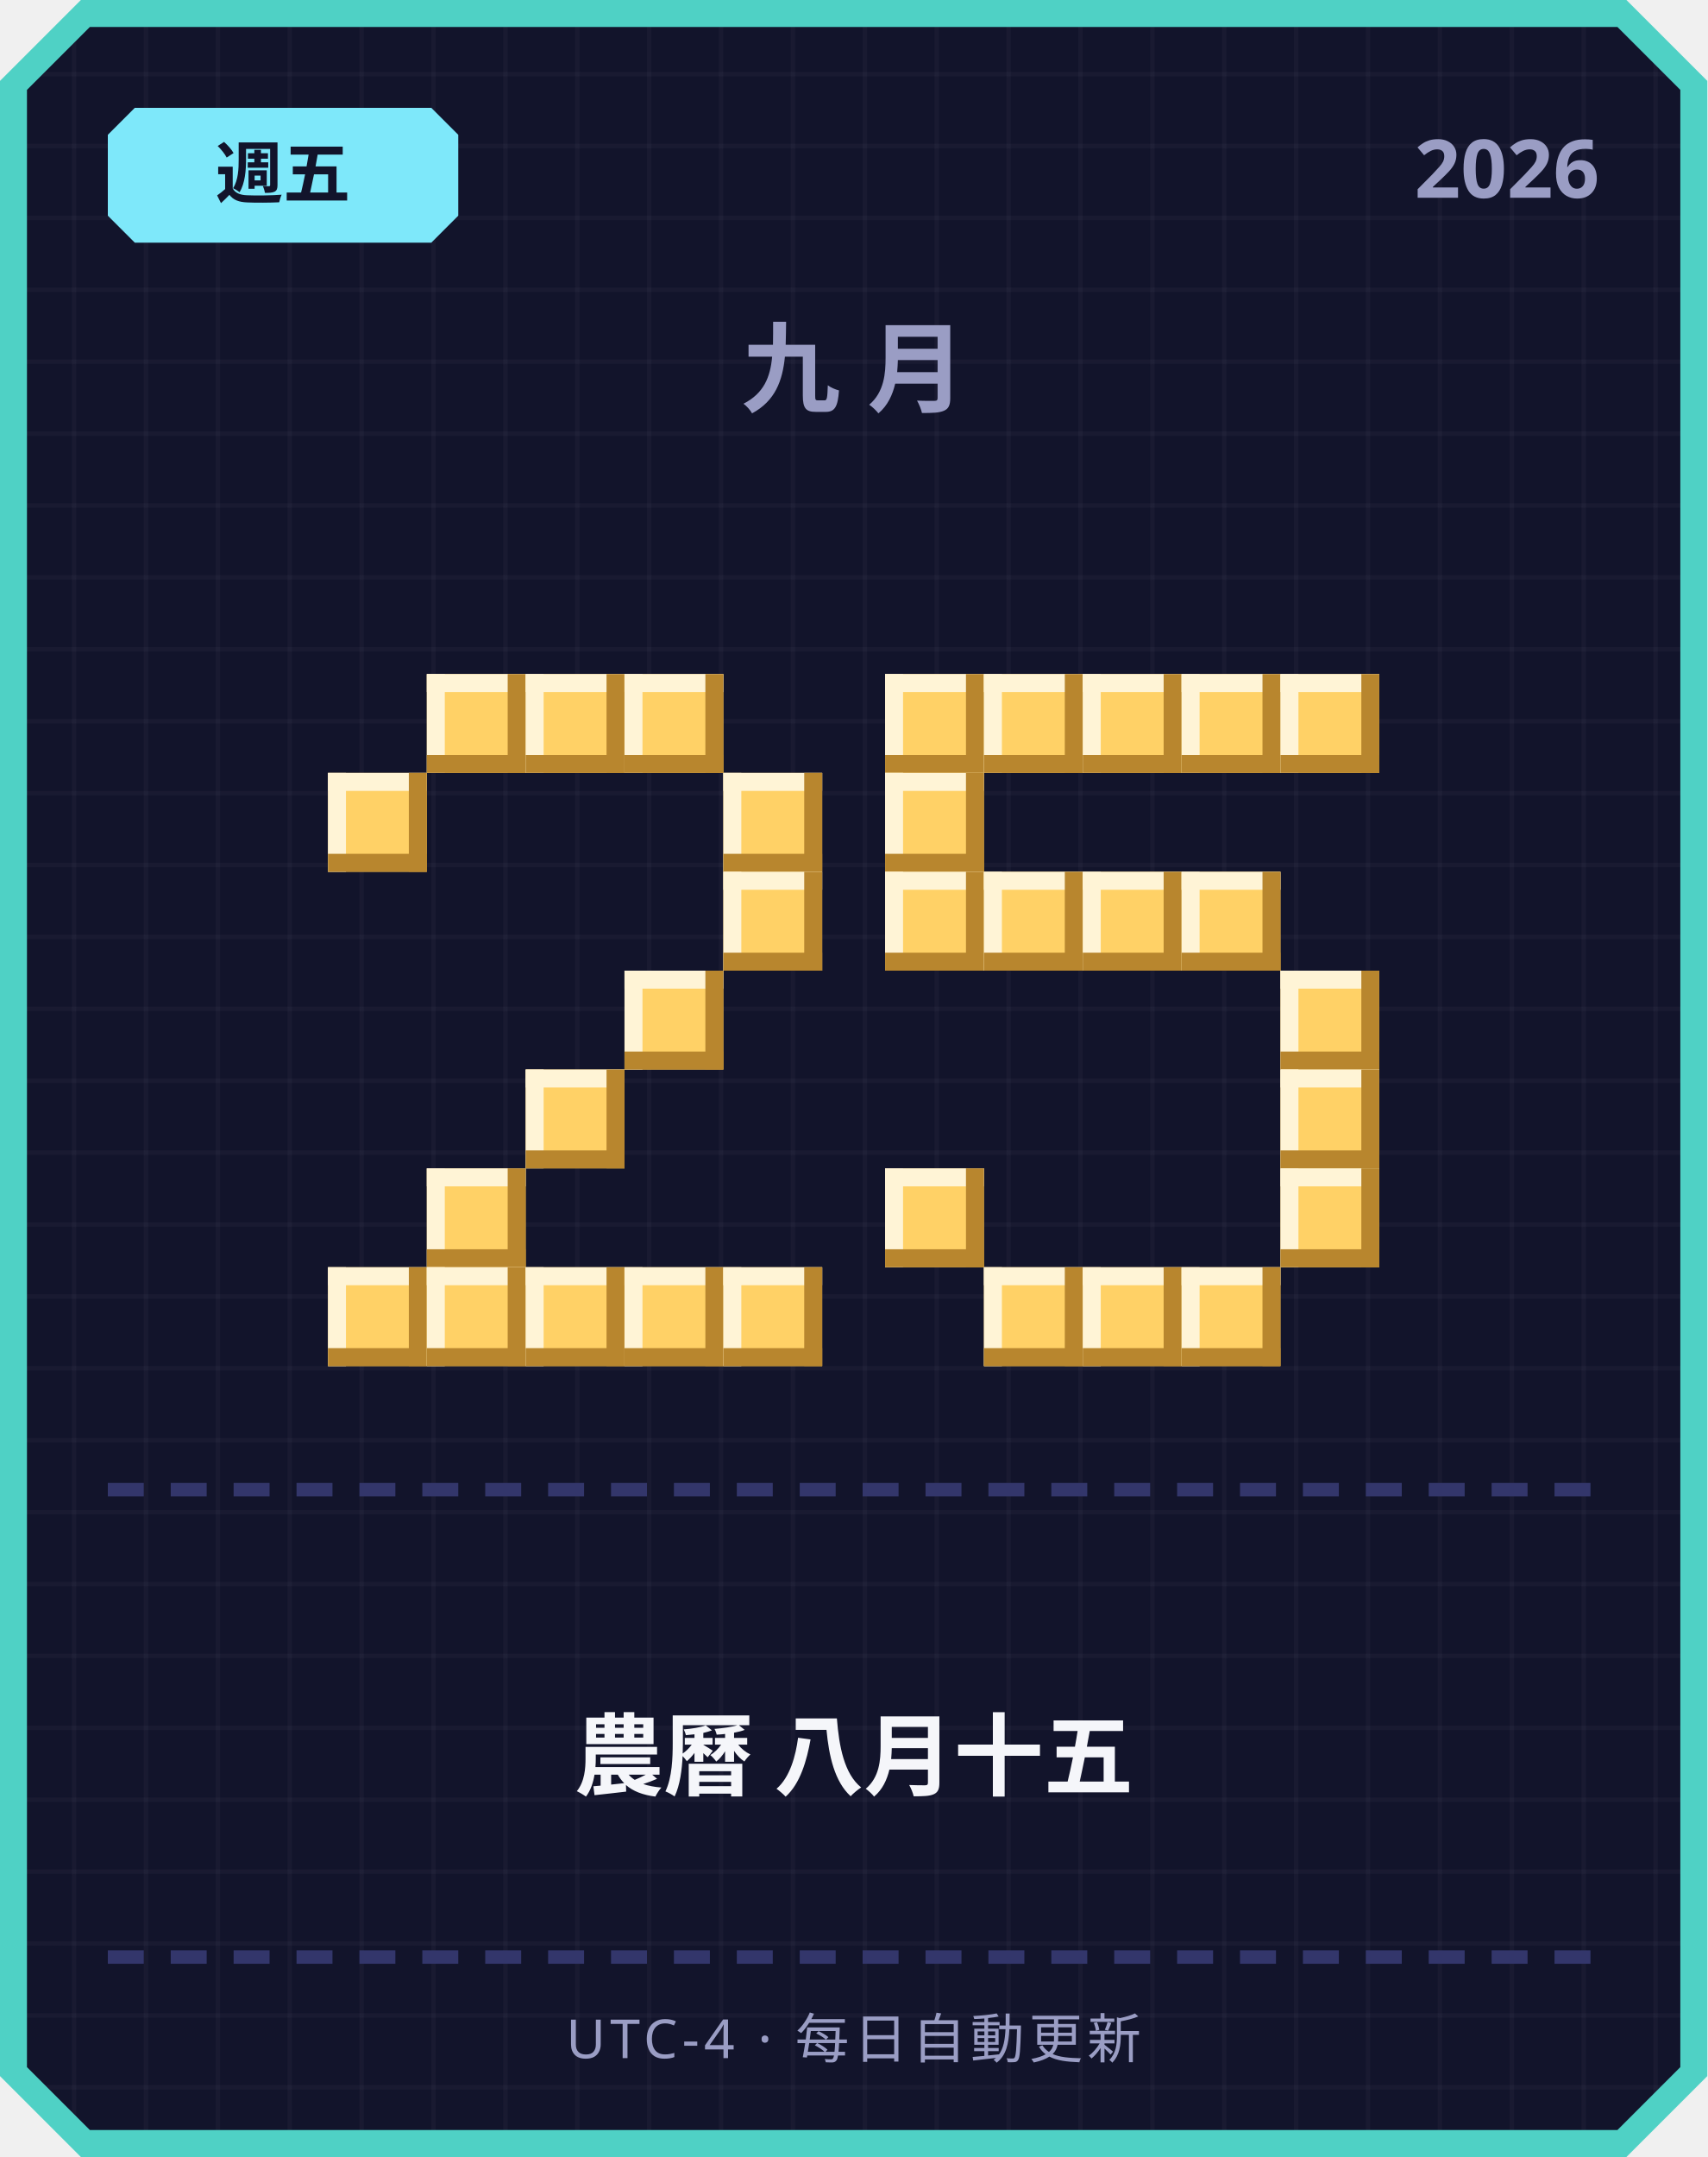
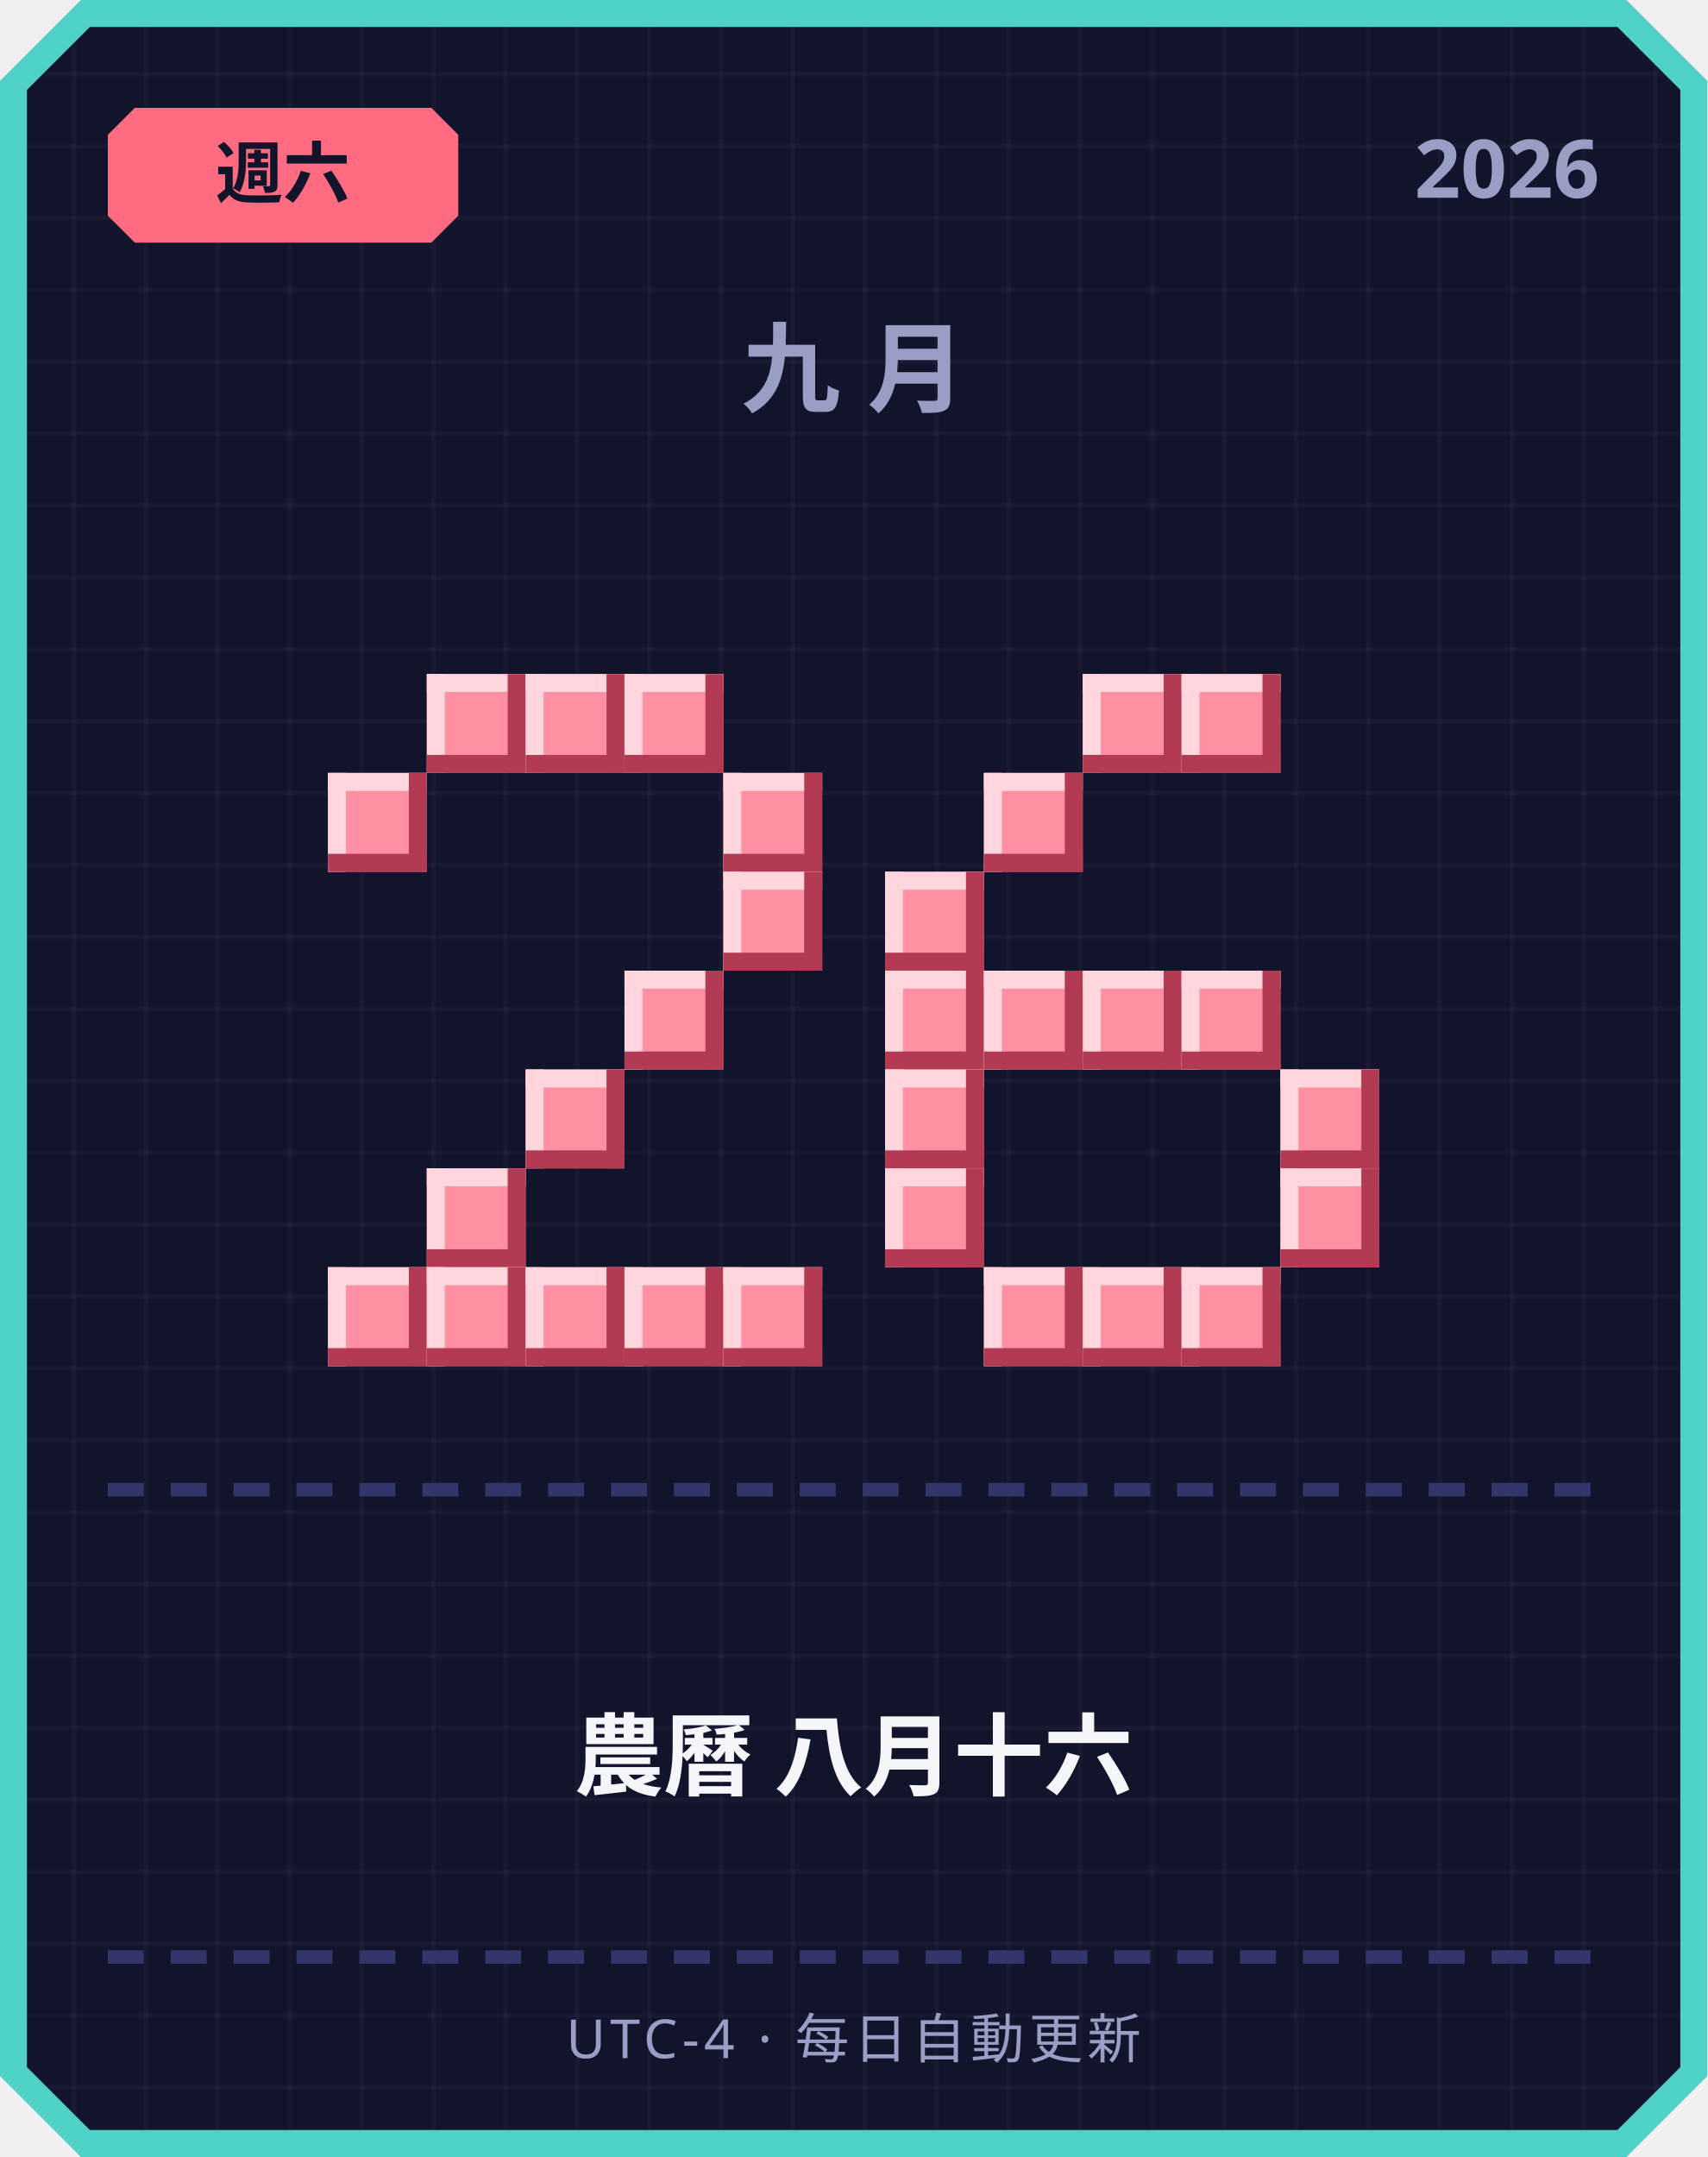
<svg xmlns="http://www.w3.org/2000/svg" width="380" height="480" viewBox="0 0 380 480">
  <defs>
    <pattern id="grid" width="16" height="16" patternUnits="userSpaceOnUse">
      <rect width="16" height="16" fill="#12142b" />
      <rect width="1" height="16" fill="#ffffff" opacity="0.03" />
      <rect width="16" height="1" fill="#ffffff" opacity="0.03" />
    </pattern>
  </defs>
  <path d="M 18,0 L 362,0 L 380,18 L 380,462 L 362,480 L 18,480 L 0,462 L 0,18 Z" fill="#4fd1c5" />
  <path d="M 20,6 L 360,6 L 374,20 L 374,460 L 360,474 L 20,474 L 6,460 L 6,20 Z" fill="url(#grid)" />
-   <path d="M 30,24 L 96,24 L 102,30 L 102,48 L 96,54 L 30,54 L 24,48 L 24,30 Z" fill="#7ee8fa" />
-   <text x="63" y="44" text-anchor="middle" font-family="'Segoe UI', sans-serif" font-size="15" font-weight="700" fill="#12142b">週五</text>
+   <path d="M 30,24 L 96,24 L 102,30 L 102,48 L 96,54 L 30,54 L 24,48 L 24,30 Z" fill="#ff6b81" />
+   <text x="63" y="44" text-anchor="middle" font-family="'Segoe UI', sans-serif" font-size="15" font-weight="700" fill="#12142b">週六</text>
  <text x="356" y="44" text-anchor="end" font-family="'Segoe UI', sans-serif" font-size="18" font-weight="700" fill="#9a9dc4">2026</text>
  <text x="190" y="90" text-anchor="middle" font-family="'Segoe UI', sans-serif" font-size="22" font-weight="700" letter-spacing="6" fill="#9a9dc4">九月</text>
-   <rect x="95" y="150" width="22" height="22" fill="#ffd166" />
-   <rect x="95" y="150" width="22" height="4" fill="#fff4d6" />
-   <rect x="95" y="150" width="4" height="22" fill="#fff4d6" />
-   <rect x="95" y="168" width="22" height="4" fill="#b8862e" />
-   <rect x="113" y="150" width="4" height="22" fill="#b8862e" />
-   <rect x="117" y="150" width="22" height="22" fill="#ffd166" />
-   <rect x="117" y="150" width="22" height="4" fill="#fff4d6" />
-   <rect x="117" y="150" width="4" height="22" fill="#fff4d6" />
-   <rect x="117" y="168" width="22" height="4" fill="#b8862e" />
-   <rect x="135" y="150" width="4" height="22" fill="#b8862e" />
-   <rect x="139" y="150" width="22" height="22" fill="#ffd166" />
-   <rect x="139" y="150" width="22" height="4" fill="#fff4d6" />
-   <rect x="139" y="150" width="4" height="22" fill="#fff4d6" />
-   <rect x="139" y="168" width="22" height="4" fill="#b8862e" />
-   <rect x="157" y="150" width="4" height="22" fill="#b8862e" />
-   <rect x="73" y="172" width="22" height="22" fill="#ffd166" />
-   <rect x="73" y="172" width="22" height="4" fill="#fff4d6" />
-   <rect x="73" y="172" width="4" height="22" fill="#fff4d6" />
-   <rect x="73" y="190" width="22" height="4" fill="#b8862e" />
-   <rect x="91" y="172" width="4" height="22" fill="#b8862e" />
-   <rect x="161" y="172" width="22" height="22" fill="#ffd166" />
-   <rect x="161" y="172" width="22" height="4" fill="#fff4d6" />
-   <rect x="161" y="172" width="4" height="22" fill="#fff4d6" />
-   <rect x="161" y="190" width="22" height="4" fill="#b8862e" />
-   <rect x="179" y="172" width="4" height="22" fill="#b8862e" />
-   <rect x="161" y="194" width="22" height="22" fill="#ffd166" />
-   <rect x="161" y="194" width="22" height="4" fill="#fff4d6" />
-   <rect x="161" y="194" width="4" height="22" fill="#fff4d6" />
-   <rect x="161" y="212" width="22" height="4" fill="#b8862e" />
-   <rect x="179" y="194" width="4" height="22" fill="#b8862e" />
-   <rect x="139" y="216" width="22" height="22" fill="#ffd166" />
-   <rect x="139" y="216" width="22" height="4" fill="#fff4d6" />
-   <rect x="139" y="216" width="4" height="22" fill="#fff4d6" />
-   <rect x="139" y="234" width="22" height="4" fill="#b8862e" />
-   <rect x="157" y="216" width="4" height="22" fill="#b8862e" />
-   <rect x="117" y="238" width="22" height="22" fill="#ffd166" />
-   <rect x="117" y="238" width="22" height="4" fill="#fff4d6" />
-   <rect x="117" y="238" width="4" height="22" fill="#fff4d6" />
-   <rect x="117" y="256" width="22" height="4" fill="#b8862e" />
-   <rect x="135" y="238" width="4" height="22" fill="#b8862e" />
-   <rect x="95" y="260" width="22" height="22" fill="#ffd166" />
-   <rect x="95" y="260" width="22" height="4" fill="#fff4d6" />
-   <rect x="95" y="260" width="4" height="22" fill="#fff4d6" />
-   <rect x="95" y="278" width="22" height="4" fill="#b8862e" />
-   <rect x="113" y="260" width="4" height="22" fill="#b8862e" />
-   <rect x="73" y="282" width="22" height="22" fill="#ffd166" />
-   <rect x="73" y="282" width="22" height="4" fill="#fff4d6" />
-   <rect x="73" y="282" width="4" height="22" fill="#fff4d6" />
-   <rect x="73" y="300" width="22" height="4" fill="#b8862e" />
-   <rect x="91" y="282" width="4" height="22" fill="#b8862e" />
-   <rect x="95" y="282" width="22" height="22" fill="#ffd166" />
-   <rect x="95" y="282" width="22" height="4" fill="#fff4d6" />
-   <rect x="95" y="282" width="4" height="22" fill="#fff4d6" />
-   <rect x="95" y="300" width="22" height="4" fill="#b8862e" />
-   <rect x="113" y="282" width="4" height="22" fill="#b8862e" />
-   <rect x="117" y="282" width="22" height="22" fill="#ffd166" />
-   <rect x="117" y="282" width="22" height="4" fill="#fff4d6" />
-   <rect x="117" y="282" width="4" height="22" fill="#fff4d6" />
-   <rect x="117" y="300" width="22" height="4" fill="#b8862e" />
-   <rect x="135" y="282" width="4" height="22" fill="#b8862e" />
-   <rect x="139" y="282" width="22" height="22" fill="#ffd166" />
-   <rect x="139" y="282" width="22" height="4" fill="#fff4d6" />
-   <rect x="139" y="282" width="4" height="22" fill="#fff4d6" />
-   <rect x="139" y="300" width="22" height="4" fill="#b8862e" />
-   <rect x="157" y="282" width="4" height="22" fill="#b8862e" />
-   <rect x="161" y="282" width="22" height="22" fill="#ffd166" />
-   <rect x="161" y="282" width="22" height="4" fill="#fff4d6" />
-   <rect x="161" y="282" width="4" height="22" fill="#fff4d6" />
-   <rect x="161" y="300" width="22" height="4" fill="#b8862e" />
-   <rect x="179" y="282" width="4" height="22" fill="#b8862e" />
-   <rect x="197" y="150" width="22" height="22" fill="#ffd166" />
-   <rect x="197" y="150" width="22" height="4" fill="#fff4d6" />
-   <rect x="197" y="150" width="4" height="22" fill="#fff4d6" />
-   <rect x="197" y="168" width="22" height="4" fill="#b8862e" />
-   <rect x="215" y="150" width="4" height="22" fill="#b8862e" />
-   <rect x="219" y="150" width="22" height="22" fill="#ffd166" />
-   <rect x="219" y="150" width="22" height="4" fill="#fff4d6" />
-   <rect x="219" y="150" width="4" height="22" fill="#fff4d6" />
-   <rect x="219" y="168" width="22" height="4" fill="#b8862e" />
-   <rect x="237" y="150" width="4" height="22" fill="#b8862e" />
-   <rect x="241" y="150" width="22" height="22" fill="#ffd166" />
-   <rect x="241" y="150" width="22" height="4" fill="#fff4d6" />
-   <rect x="241" y="150" width="4" height="22" fill="#fff4d6" />
-   <rect x="241" y="168" width="22" height="4" fill="#b8862e" />
-   <rect x="259" y="150" width="4" height="22" fill="#b8862e" />
-   <rect x="263" y="150" width="22" height="22" fill="#ffd166" />
-   <rect x="263" y="150" width="22" height="4" fill="#fff4d6" />
-   <rect x="263" y="150" width="4" height="22" fill="#fff4d6" />
-   <rect x="263" y="168" width="22" height="4" fill="#b8862e" />
-   <rect x="281" y="150" width="4" height="22" fill="#b8862e" />
-   <rect x="285" y="150" width="22" height="22" fill="#ffd166" />
-   <rect x="285" y="150" width="22" height="4" fill="#fff4d6" />
-   <rect x="285" y="150" width="4" height="22" fill="#fff4d6" />
-   <rect x="285" y="168" width="22" height="4" fill="#b8862e" />
-   <rect x="303" y="150" width="4" height="22" fill="#b8862e" />
-   <rect x="197" y="172" width="22" height="22" fill="#ffd166" />
-   <rect x="197" y="172" width="22" height="4" fill="#fff4d6" />
-   <rect x="197" y="172" width="4" height="22" fill="#fff4d6" />
-   <rect x="197" y="190" width="22" height="4" fill="#b8862e" />
-   <rect x="215" y="172" width="4" height="22" fill="#b8862e" />
-   <rect x="197" y="194" width="22" height="22" fill="#ffd166" />
-   <rect x="197" y="194" width="22" height="4" fill="#fff4d6" />
-   <rect x="197" y="194" width="4" height="22" fill="#fff4d6" />
-   <rect x="197" y="212" width="22" height="4" fill="#b8862e" />
-   <rect x="215" y="194" width="4" height="22" fill="#b8862e" />
-   <rect x="219" y="194" width="22" height="22" fill="#ffd166" />
-   <rect x="219" y="194" width="22" height="4" fill="#fff4d6" />
-   <rect x="219" y="194" width="4" height="22" fill="#fff4d6" />
-   <rect x="219" y="212" width="22" height="4" fill="#b8862e" />
-   <rect x="237" y="194" width="4" height="22" fill="#b8862e" />
-   <rect x="241" y="194" width="22" height="22" fill="#ffd166" />
-   <rect x="241" y="194" width="22" height="4" fill="#fff4d6" />
-   <rect x="241" y="194" width="4" height="22" fill="#fff4d6" />
-   <rect x="241" y="212" width="22" height="4" fill="#b8862e" />
-   <rect x="259" y="194" width="4" height="22" fill="#b8862e" />
-   <rect x="263" y="194" width="22" height="22" fill="#ffd166" />
-   <rect x="263" y="194" width="22" height="4" fill="#fff4d6" />
-   <rect x="263" y="194" width="4" height="22" fill="#fff4d6" />
-   <rect x="263" y="212" width="22" height="4" fill="#b8862e" />
-   <rect x="281" y="194" width="4" height="22" fill="#b8862e" />
-   <rect x="285" y="216" width="22" height="22" fill="#ffd166" />
-   <rect x="285" y="216" width="22" height="4" fill="#fff4d6" />
-   <rect x="285" y="216" width="4" height="22" fill="#fff4d6" />
-   <rect x="285" y="234" width="22" height="4" fill="#b8862e" />
-   <rect x="303" y="216" width="4" height="22" fill="#b8862e" />
-   <rect x="285" y="238" width="22" height="22" fill="#ffd166" />
-   <rect x="285" y="238" width="22" height="4" fill="#fff4d6" />
-   <rect x="285" y="238" width="4" height="22" fill="#fff4d6" />
-   <rect x="285" y="256" width="22" height="4" fill="#b8862e" />
-   <rect x="303" y="238" width="4" height="22" fill="#b8862e" />
-   <rect x="197" y="260" width="22" height="22" fill="#ffd166" />
-   <rect x="197" y="260" width="22" height="4" fill="#fff4d6" />
-   <rect x="197" y="260" width="4" height="22" fill="#fff4d6" />
-   <rect x="197" y="278" width="22" height="4" fill="#b8862e" />
-   <rect x="215" y="260" width="4" height="22" fill="#b8862e" />
-   <rect x="285" y="260" width="22" height="22" fill="#ffd166" />
-   <rect x="285" y="260" width="22" height="4" fill="#fff4d6" />
-   <rect x="285" y="260" width="4" height="22" fill="#fff4d6" />
-   <rect x="285" y="278" width="22" height="4" fill="#b8862e" />
-   <rect x="303" y="260" width="4" height="22" fill="#b8862e" />
-   <rect x="219" y="282" width="22" height="22" fill="#ffd166" />
-   <rect x="219" y="282" width="22" height="4" fill="#fff4d6" />
-   <rect x="219" y="282" width="4" height="22" fill="#fff4d6" />
-   <rect x="219" y="300" width="22" height="4" fill="#b8862e" />
-   <rect x="237" y="282" width="4" height="22" fill="#b8862e" />
-   <rect x="241" y="282" width="22" height="22" fill="#ffd166" />
-   <rect x="241" y="282" width="22" height="4" fill="#fff4d6" />
-   <rect x="241" y="282" width="4" height="22" fill="#fff4d6" />
-   <rect x="241" y="300" width="22" height="4" fill="#b8862e" />
-   <rect x="259" y="282" width="4" height="22" fill="#b8862e" />
-   <rect x="263" y="282" width="22" height="22" fill="#ffd166" />
-   <rect x="263" y="282" width="22" height="4" fill="#fff4d6" />
-   <rect x="263" y="282" width="4" height="22" fill="#fff4d6" />
-   <rect x="263" y="300" width="22" height="4" fill="#b8862e" />
-   <rect x="281" y="282" width="4" height="22" fill="#b8862e" />
+   <rect x="95" y="150" width="22" height="22" fill="#ff8fa3" />
+   <rect x="95" y="150" width="22" height="4" fill="#ffd6dd" />
+   <rect x="95" y="150" width="4" height="22" fill="#ffd6dd" />
+   <rect x="95" y="168" width="22" height="4" fill="#b23a52" />
+   <rect x="113" y="150" width="4" height="22" fill="#b23a52" />
+   <rect x="117" y="150" width="22" height="22" fill="#ff8fa3" />
+   <rect x="117" y="150" width="22" height="4" fill="#ffd6dd" />
+   <rect x="117" y="150" width="4" height="22" fill="#ffd6dd" />
+   <rect x="117" y="168" width="22" height="4" fill="#b23a52" />
+   <rect x="135" y="150" width="4" height="22" fill="#b23a52" />
+   <rect x="139" y="150" width="22" height="22" fill="#ff8fa3" />
+   <rect x="139" y="150" width="22" height="4" fill="#ffd6dd" />
+   <rect x="139" y="150" width="4" height="22" fill="#ffd6dd" />
+   <rect x="139" y="168" width="22" height="4" fill="#b23a52" />
+   <rect x="157" y="150" width="4" height="22" fill="#b23a52" />
+   <rect x="73" y="172" width="22" height="22" fill="#ff8fa3" />
+   <rect x="73" y="172" width="22" height="4" fill="#ffd6dd" />
+   <rect x="73" y="172" width="4" height="22" fill="#ffd6dd" />
+   <rect x="73" y="190" width="22" height="4" fill="#b23a52" />
+   <rect x="91" y="172" width="4" height="22" fill="#b23a52" />
+   <rect x="161" y="172" width="22" height="22" fill="#ff8fa3" />
+   <rect x="161" y="172" width="22" height="4" fill="#ffd6dd" />
+   <rect x="161" y="172" width="4" height="22" fill="#ffd6dd" />
+   <rect x="161" y="190" width="22" height="4" fill="#b23a52" />
+   <rect x="179" y="172" width="4" height="22" fill="#b23a52" />
+   <rect x="161" y="194" width="22" height="22" fill="#ff8fa3" />
+   <rect x="161" y="194" width="22" height="4" fill="#ffd6dd" />
+   <rect x="161" y="194" width="4" height="22" fill="#ffd6dd" />
+   <rect x="161" y="212" width="22" height="4" fill="#b23a52" />
+   <rect x="179" y="194" width="4" height="22" fill="#b23a52" />
+   <rect x="139" y="216" width="22" height="22" fill="#ff8fa3" />
+   <rect x="139" y="216" width="22" height="4" fill="#ffd6dd" />
+   <rect x="139" y="216" width="4" height="22" fill="#ffd6dd" />
+   <rect x="139" y="234" width="22" height="4" fill="#b23a52" />
+   <rect x="157" y="216" width="4" height="22" fill="#b23a52" />
+   <rect x="117" y="238" width="22" height="22" fill="#ff8fa3" />
+   <rect x="117" y="238" width="22" height="4" fill="#ffd6dd" />
+   <rect x="117" y="238" width="4" height="22" fill="#ffd6dd" />
+   <rect x="117" y="256" width="22" height="4" fill="#b23a52" />
+   <rect x="135" y="238" width="4" height="22" fill="#b23a52" />
+   <rect x="95" y="260" width="22" height="22" fill="#ff8fa3" />
+   <rect x="95" y="260" width="22" height="4" fill="#ffd6dd" />
+   <rect x="95" y="260" width="4" height="22" fill="#ffd6dd" />
+   <rect x="95" y="278" width="22" height="4" fill="#b23a52" />
+   <rect x="113" y="260" width="4" height="22" fill="#b23a52" />
+   <rect x="73" y="282" width="22" height="22" fill="#ff8fa3" />
+   <rect x="73" y="282" width="22" height="4" fill="#ffd6dd" />
+   <rect x="73" y="282" width="4" height="22" fill="#ffd6dd" />
+   <rect x="73" y="300" width="22" height="4" fill="#b23a52" />
+   <rect x="91" y="282" width="4" height="22" fill="#b23a52" />
+   <rect x="95" y="282" width="22" height="22" fill="#ff8fa3" />
+   <rect x="95" y="282" width="22" height="4" fill="#ffd6dd" />
+   <rect x="95" y="282" width="4" height="22" fill="#ffd6dd" />
+   <rect x="95" y="300" width="22" height="4" fill="#b23a52" />
+   <rect x="113" y="282" width="4" height="22" fill="#b23a52" />
+   <rect x="117" y="282" width="22" height="22" fill="#ff8fa3" />
+   <rect x="117" y="282" width="22" height="4" fill="#ffd6dd" />
+   <rect x="117" y="282" width="4" height="22" fill="#ffd6dd" />
+   <rect x="117" y="300" width="22" height="4" fill="#b23a52" />
+   <rect x="135" y="282" width="4" height="22" fill="#b23a52" />
+   <rect x="139" y="282" width="22" height="22" fill="#ff8fa3" />
+   <rect x="139" y="282" width="22" height="4" fill="#ffd6dd" />
+   <rect x="139" y="282" width="4" height="22" fill="#ffd6dd" />
+   <rect x="139" y="300" width="22" height="4" fill="#b23a52" />
+   <rect x="157" y="282" width="4" height="22" fill="#b23a52" />
+   <rect x="161" y="282" width="22" height="22" fill="#ff8fa3" />
+   <rect x="161" y="282" width="22" height="4" fill="#ffd6dd" />
+   <rect x="161" y="282" width="4" height="22" fill="#ffd6dd" />
+   <rect x="161" y="300" width="22" height="4" fill="#b23a52" />
+   <rect x="179" y="282" width="4" height="22" fill="#b23a52" />
+   <rect x="241" y="150" width="22" height="22" fill="#ff8fa3" />
+   <rect x="241" y="150" width="22" height="4" fill="#ffd6dd" />
+   <rect x="241" y="150" width="4" height="22" fill="#ffd6dd" />
+   <rect x="241" y="168" width="22" height="4" fill="#b23a52" />
+   <rect x="259" y="150" width="4" height="22" fill="#b23a52" />
+   <rect x="263" y="150" width="22" height="22" fill="#ff8fa3" />
+   <rect x="263" y="150" width="22" height="4" fill="#ffd6dd" />
+   <rect x="263" y="150" width="4" height="22" fill="#ffd6dd" />
+   <rect x="263" y="168" width="22" height="4" fill="#b23a52" />
+   <rect x="281" y="150" width="4" height="22" fill="#b23a52" />
+   <rect x="219" y="172" width="22" height="22" fill="#ff8fa3" />
+   <rect x="219" y="172" width="22" height="4" fill="#ffd6dd" />
+   <rect x="219" y="172" width="4" height="22" fill="#ffd6dd" />
+   <rect x="219" y="190" width="22" height="4" fill="#b23a52" />
+   <rect x="237" y="172" width="4" height="22" fill="#b23a52" />
+   <rect x="197" y="194" width="22" height="22" fill="#ff8fa3" />
+   <rect x="197" y="194" width="22" height="4" fill="#ffd6dd" />
+   <rect x="197" y="194" width="4" height="22" fill="#ffd6dd" />
+   <rect x="197" y="212" width="22" height="4" fill="#b23a52" />
+   <rect x="215" y="194" width="4" height="22" fill="#b23a52" />
+   <rect x="197" y="216" width="22" height="22" fill="#ff8fa3" />
+   <rect x="197" y="216" width="22" height="4" fill="#ffd6dd" />
+   <rect x="197" y="216" width="4" height="22" fill="#ffd6dd" />
+   <rect x="197" y="234" width="22" height="4" fill="#b23a52" />
+   <rect x="215" y="216" width="4" height="22" fill="#b23a52" />
+   <rect x="219" y="216" width="22" height="22" fill="#ff8fa3" />
+   <rect x="219" y="216" width="22" height="4" fill="#ffd6dd" />
+   <rect x="219" y="216" width="4" height="22" fill="#ffd6dd" />
+   <rect x="219" y="234" width="22" height="4" fill="#b23a52" />
+   <rect x="237" y="216" width="4" height="22" fill="#b23a52" />
+   <rect x="241" y="216" width="22" height="22" fill="#ff8fa3" />
+   <rect x="241" y="216" width="22" height="4" fill="#ffd6dd" />
+   <rect x="241" y="216" width="4" height="22" fill="#ffd6dd" />
+   <rect x="241" y="234" width="22" height="4" fill="#b23a52" />
+   <rect x="259" y="216" width="4" height="22" fill="#b23a52" />
+   <rect x="263" y="216" width="22" height="22" fill="#ff8fa3" />
+   <rect x="263" y="216" width="22" height="4" fill="#ffd6dd" />
+   <rect x="263" y="216" width="4" height="22" fill="#ffd6dd" />
+   <rect x="263" y="234" width="22" height="4" fill="#b23a52" />
+   <rect x="281" y="216" width="4" height="22" fill="#b23a52" />
+   <rect x="197" y="238" width="22" height="22" fill="#ff8fa3" />
+   <rect x="197" y="238" width="22" height="4" fill="#ffd6dd" />
+   <rect x="197" y="238" width="4" height="22" fill="#ffd6dd" />
+   <rect x="197" y="256" width="22" height="4" fill="#b23a52" />
+   <rect x="215" y="238" width="4" height="22" fill="#b23a52" />
+   <rect x="285" y="238" width="22" height="22" fill="#ff8fa3" />
+   <rect x="285" y="238" width="22" height="4" fill="#ffd6dd" />
+   <rect x="285" y="238" width="4" height="22" fill="#ffd6dd" />
+   <rect x="285" y="256" width="22" height="4" fill="#b23a52" />
+   <rect x="303" y="238" width="4" height="22" fill="#b23a52" />
+   <rect x="197" y="260" width="22" height="22" fill="#ff8fa3" />
+   <rect x="197" y="260" width="22" height="4" fill="#ffd6dd" />
+   <rect x="197" y="260" width="4" height="22" fill="#ffd6dd" />
+   <rect x="197" y="278" width="22" height="4" fill="#b23a52" />
+   <rect x="215" y="260" width="4" height="22" fill="#b23a52" />
+   <rect x="285" y="260" width="22" height="22" fill="#ff8fa3" />
+   <rect x="285" y="260" width="22" height="4" fill="#ffd6dd" />
+   <rect x="285" y="260" width="4" height="22" fill="#ffd6dd" />
+   <rect x="285" y="278" width="22" height="4" fill="#b23a52" />
+   <rect x="303" y="260" width="4" height="22" fill="#b23a52" />
+   <rect x="219" y="282" width="22" height="22" fill="#ff8fa3" />
+   <rect x="219" y="282" width="22" height="4" fill="#ffd6dd" />
+   <rect x="219" y="282" width="4" height="22" fill="#ffd6dd" />
+   <rect x="219" y="300" width="22" height="4" fill="#b23a52" />
+   <rect x="237" y="282" width="4" height="22" fill="#b23a52" />
+   <rect x="241" y="282" width="22" height="22" fill="#ff8fa3" />
+   <rect x="241" y="282" width="22" height="4" fill="#ffd6dd" />
+   <rect x="241" y="282" width="4" height="22" fill="#ffd6dd" />
+   <rect x="241" y="300" width="22" height="4" fill="#b23a52" />
+   <rect x="259" y="282" width="4" height="22" fill="#b23a52" />
+   <rect x="263" y="282" width="22" height="22" fill="#ff8fa3" />
+   <rect x="263" y="282" width="22" height="4" fill="#ffd6dd" />
+   <rect x="263" y="282" width="4" height="22" fill="#ffd6dd" />
+   <rect x="263" y="300" width="22" height="4" fill="#b23a52" />
+   <rect x="281" y="282" width="4" height="22" fill="#b23a52" />
  <rect x="24" y="330" width="8" height="3" fill="#33366b" />
  <rect x="38" y="330" width="8" height="3" fill="#33366b" />
  <rect x="52" y="330" width="8" height="3" fill="#33366b" />
  <rect x="66" y="330" width="8" height="3" fill="#33366b" />
  <rect x="80" y="330" width="8" height="3" fill="#33366b" />
  <rect x="94" y="330" width="8" height="3" fill="#33366b" />
  <rect x="108" y="330" width="8" height="3" fill="#33366b" />
  <rect x="122" y="330" width="8" height="3" fill="#33366b" />
  <rect x="136" y="330" width="8" height="3" fill="#33366b" />
  <rect x="150" y="330" width="8" height="3" fill="#33366b" />
  <rect x="164" y="330" width="8" height="3" fill="#33366b" />
  <rect x="178" y="330" width="8" height="3" fill="#33366b" />
  <rect x="192" y="330" width="8" height="3" fill="#33366b" />
  <rect x="206" y="330" width="8" height="3" fill="#33366b" />
  <rect x="220" y="330" width="8" height="3" fill="#33366b" />
  <rect x="234" y="330" width="8" height="3" fill="#33366b" />
  <rect x="248" y="330" width="8" height="3" fill="#33366b" />
  <rect x="262" y="330" width="8" height="3" fill="#33366b" />
  <rect x="276" y="330" width="8" height="3" fill="#33366b" />
  <rect x="290" y="330" width="8" height="3" fill="#33366b" />
  <rect x="304" y="330" width="8" height="3" fill="#33366b" />
  <rect x="318" y="330" width="8" height="3" fill="#33366b" />
  <rect x="332" y="330" width="8" height="3" fill="#33366b" />
  <rect x="346" y="330" width="8" height="3" fill="#33366b" />
-   <text x="190" y="398" text-anchor="middle" font-family="'Segoe UI', 'Microsoft JhengHei', sans-serif" font-size="20" font-weight="700" fill="#f5f6fa">農曆 八月十五</text>
+   <text x="190" y="398" text-anchor="middle" font-family="'Segoe UI', 'Microsoft JhengHei', sans-serif" font-size="20" font-weight="700" fill="#f5f6fa">農曆 八月十六</text>
  <rect x="24" y="434" width="8" height="3" fill="#33366b" />
  <rect x="38" y="434" width="8" height="3" fill="#33366b" />
  <rect x="52" y="434" width="8" height="3" fill="#33366b" />
  <rect x="66" y="434" width="8" height="3" fill="#33366b" />
  <rect x="80" y="434" width="8" height="3" fill="#33366b" />
  <rect x="94" y="434" width="8" height="3" fill="#33366b" />
  <rect x="108" y="434" width="8" height="3" fill="#33366b" />
  <rect x="122" y="434" width="8" height="3" fill="#33366b" />
  <rect x="136" y="434" width="8" height="3" fill="#33366b" />
  <rect x="150" y="434" width="8" height="3" fill="#33366b" />
  <rect x="164" y="434" width="8" height="3" fill="#33366b" />
  <rect x="178" y="434" width="8" height="3" fill="#33366b" />
  <rect x="192" y="434" width="8" height="3" fill="#33366b" />
  <rect x="206" y="434" width="8" height="3" fill="#33366b" />
  <rect x="220" y="434" width="8" height="3" fill="#33366b" />
  <rect x="234" y="434" width="8" height="3" fill="#33366b" />
  <rect x="248" y="434" width="8" height="3" fill="#33366b" />
  <rect x="262" y="434" width="8" height="3" fill="#33366b" />
  <rect x="276" y="434" width="8" height="3" fill="#33366b" />
  <rect x="290" y="434" width="8" height="3" fill="#33366b" />
  <rect x="304" y="434" width="8" height="3" fill="#33366b" />
  <rect x="318" y="434" width="8" height="3" fill="#33366b" />
  <rect x="332" y="434" width="8" height="3" fill="#33366b" />
  <rect x="346" y="434" width="8" height="3" fill="#33366b" />
  <text x="190" y="458" text-anchor="middle" font-family="'Segoe UI', sans-serif" font-size="12" letter-spacing="1" fill="#9a9dc4">UTC-4 · 每日自動更新</text>
</svg>
